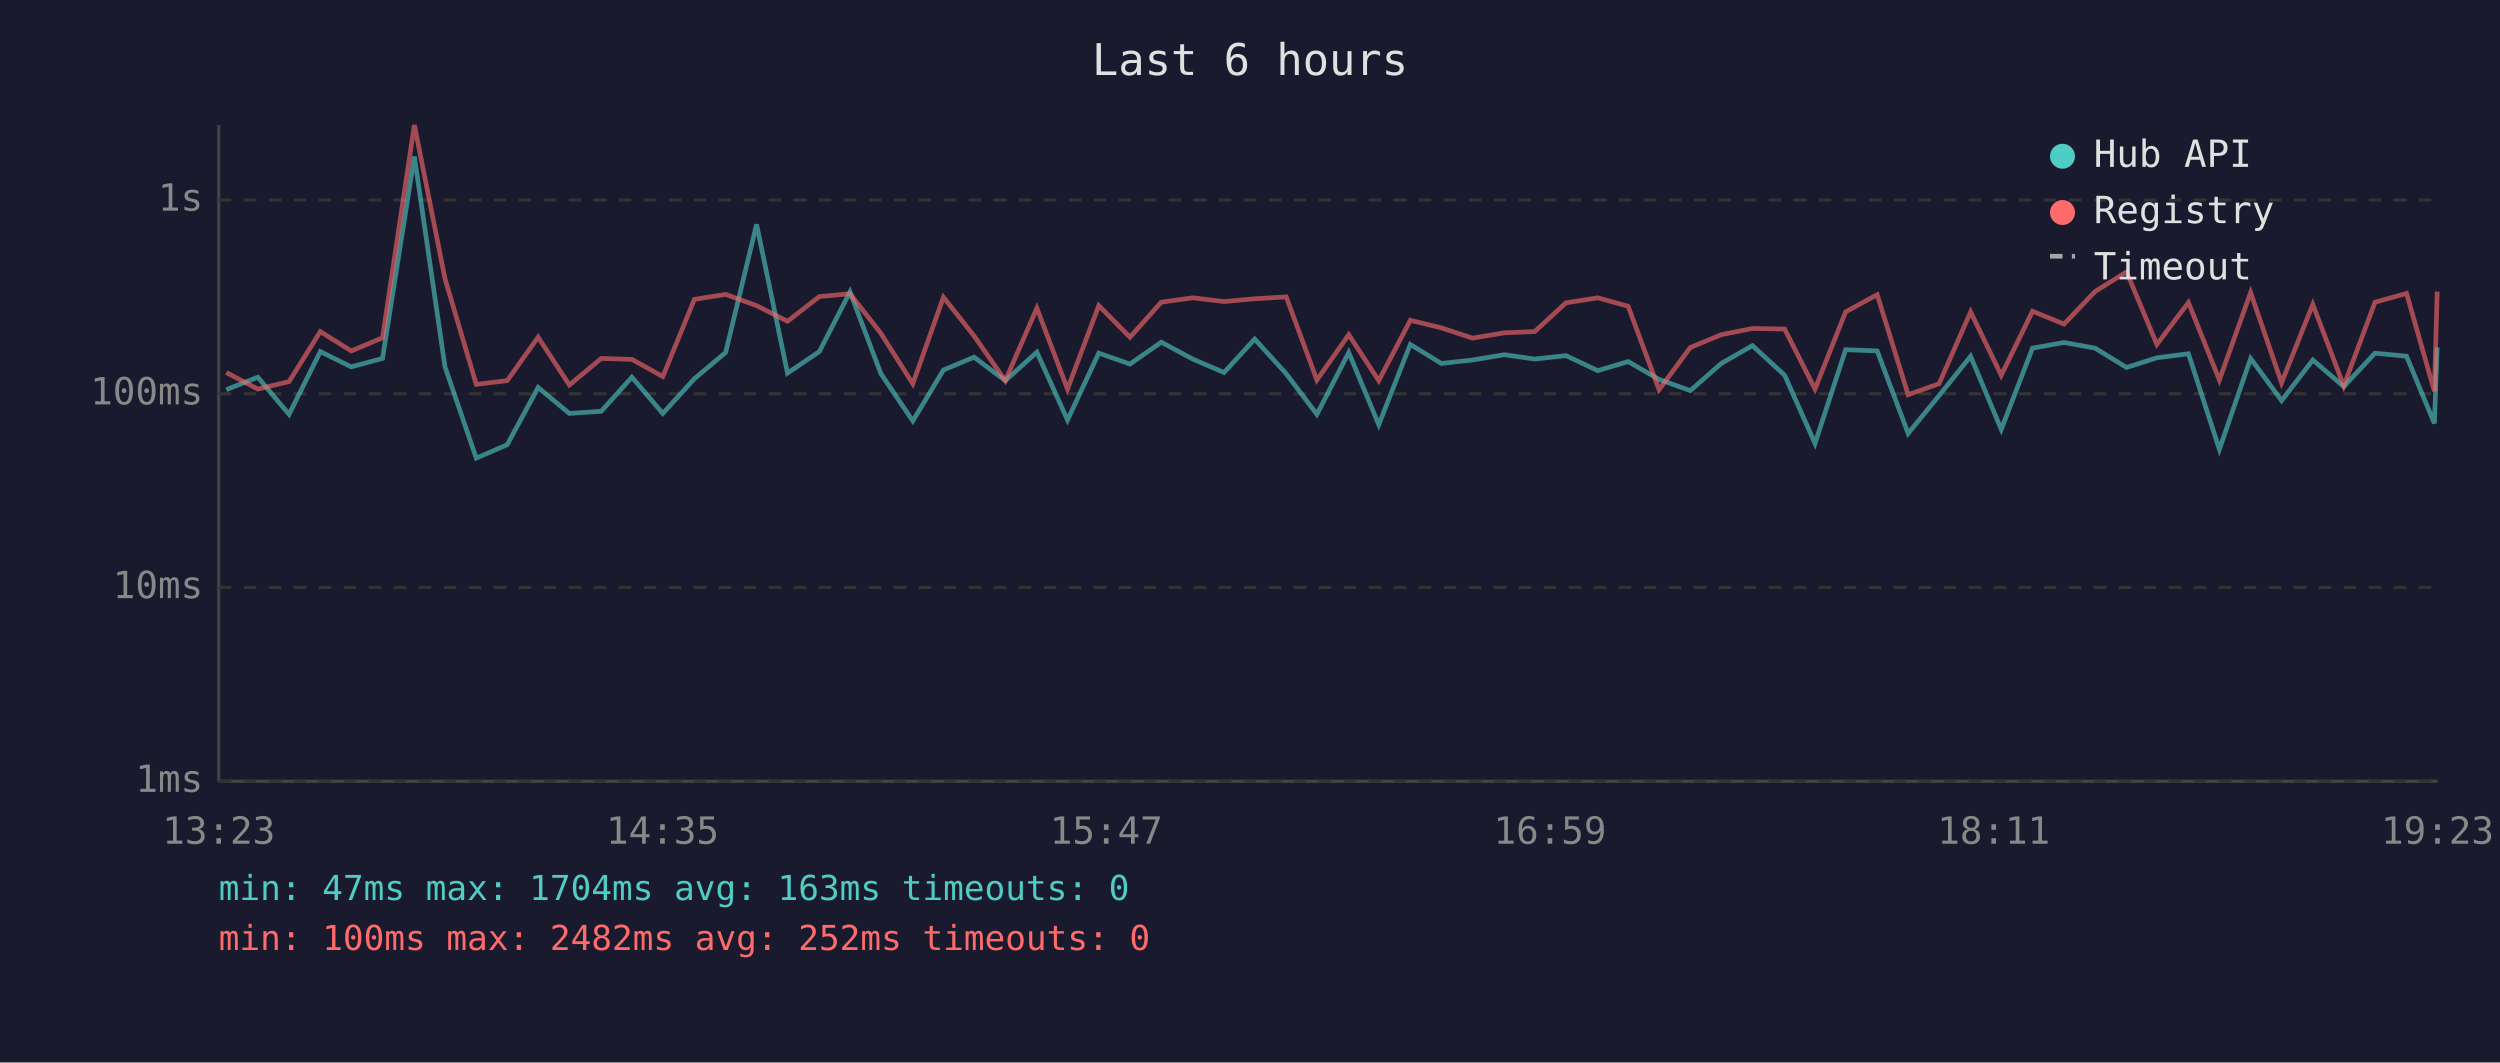
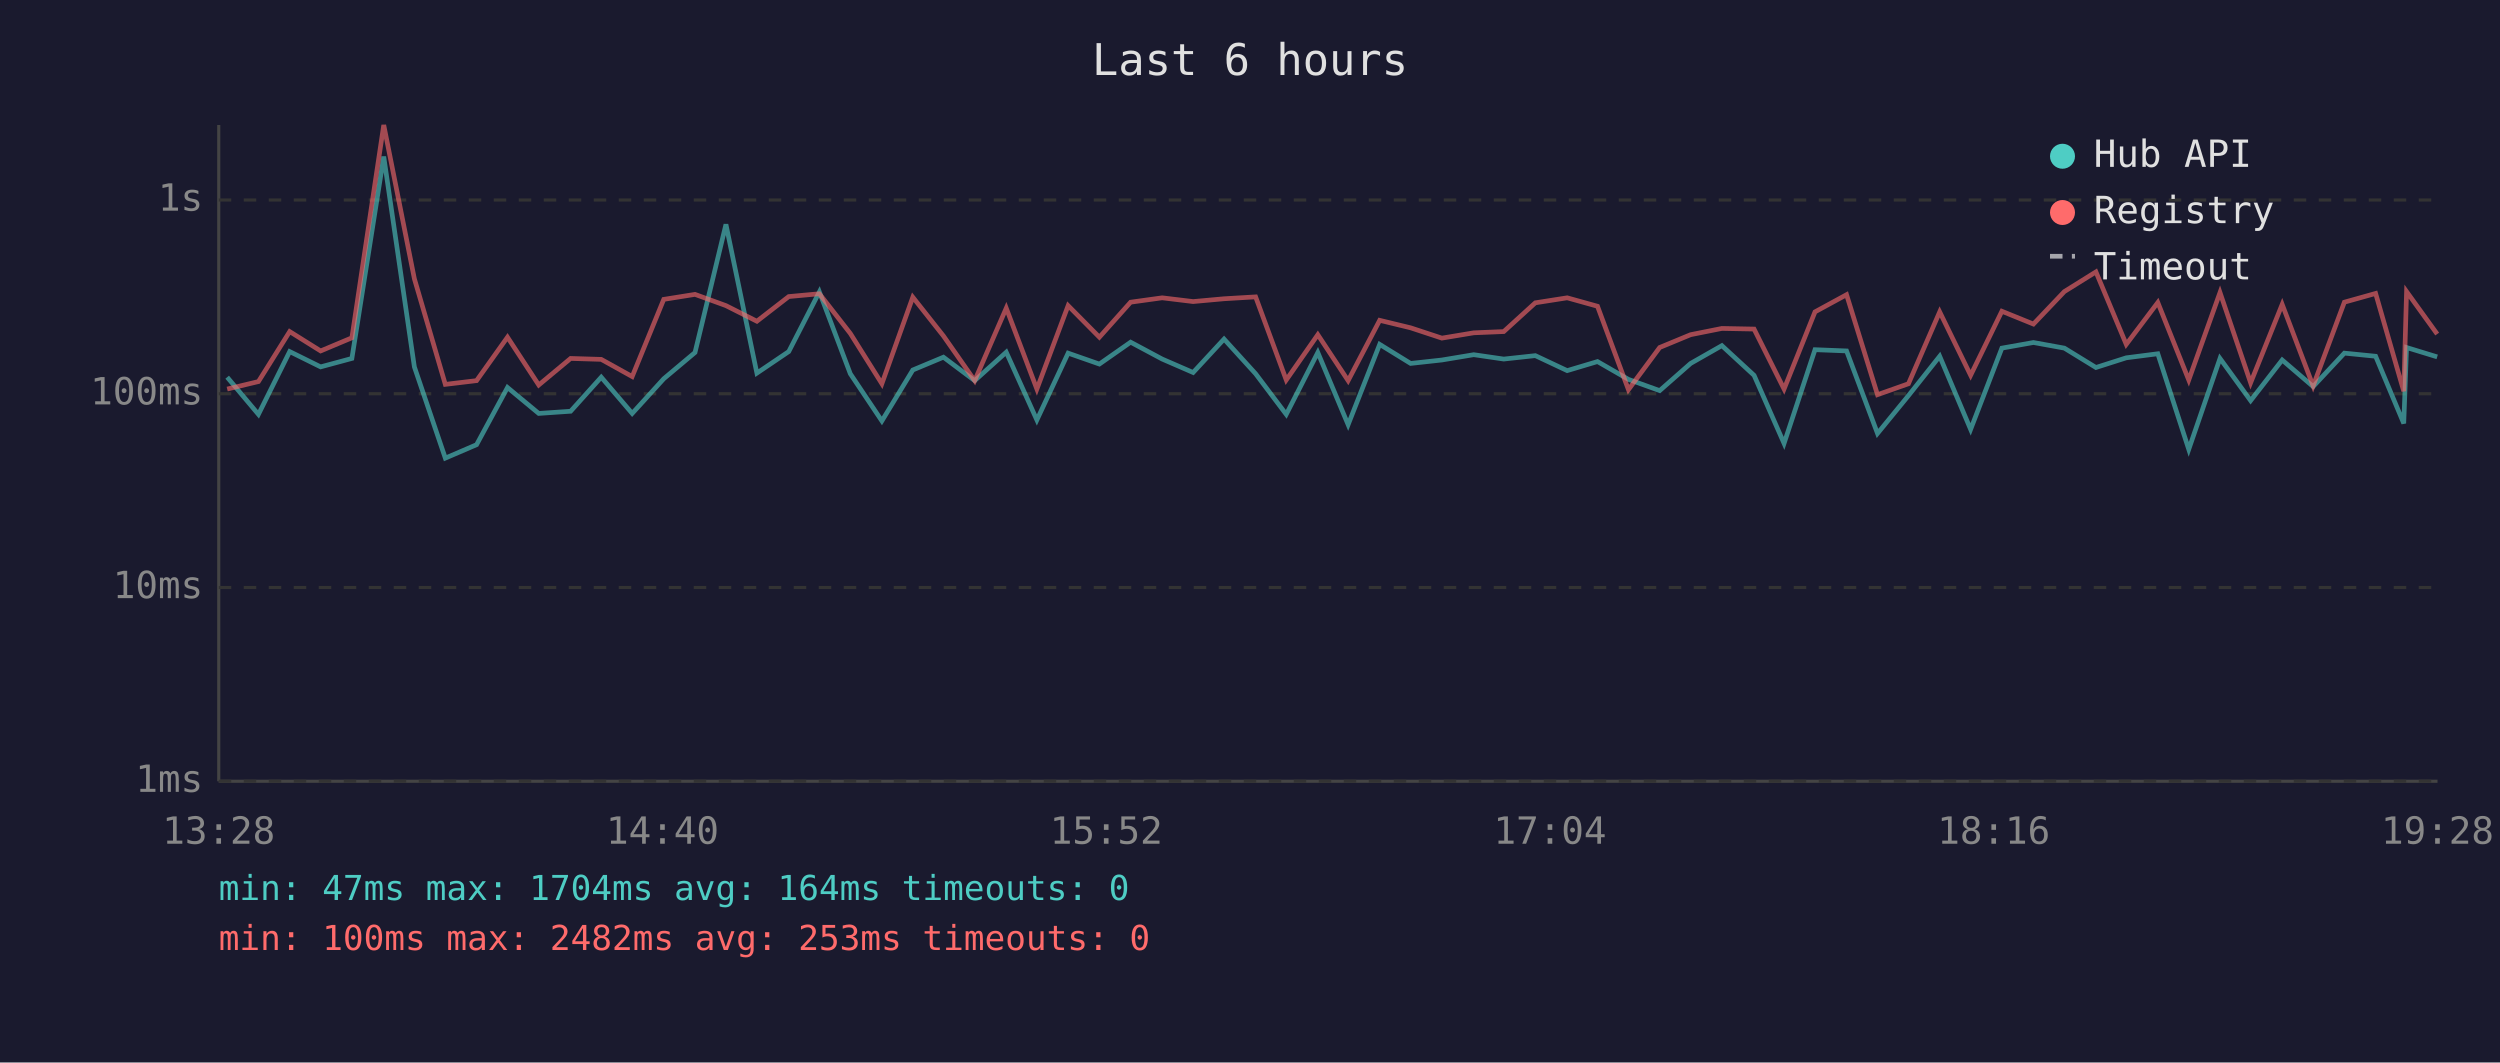
<svg xmlns="http://www.w3.org/2000/svg" viewBox="0 0 800 340" font-family="monospace" font-size="12">
  <rect width="800" height="340" fill="#1a1a2e" />
  <text x="400" y="24" fill="#e0e0e0" font-size="14" text-anchor="middle">Last 6 hours</text>
  <line x1="70" y1="40" x2="70" y2="250" stroke="#444" stroke-width="1" />
  <line x1="70" y1="250" x2="780" y2="250" stroke="#444" stroke-width="1" />
  <line x1="70" y1="250" x2="780" y2="250" stroke="#333" stroke-width="1" stroke-dasharray="4" />
  <text x="65" y="250" fill="#888" text-anchor="end" dominant-baseline="middle">1ms</text>
  <line x1="70" y1="188" x2="780" y2="188" stroke="#333" stroke-width="1" stroke-dasharray="4" />
  <text x="65" y="188" fill="#888" text-anchor="end" dominant-baseline="middle">10ms</text>
  <line x1="70" y1="126" x2="780" y2="126" stroke="#333" stroke-width="1" stroke-dasharray="4" />
  <text x="65" y="126" fill="#888" text-anchor="end" dominant-baseline="middle">100ms</text>
  <line x1="70" y1="64" x2="780" y2="64" stroke="#333" stroke-width="1" stroke-dasharray="4" />
  <text x="65" y="64" fill="#888" text-anchor="end" dominant-baseline="middle">1s</text>
-   <text x="70" y="270" fill="#888" text-anchor="middle">13:23</text>
-   <text x="212" y="270" fill="#888" text-anchor="middle">14:35</text>
-   <text x="354" y="270" fill="#888" text-anchor="middle">15:47</text>
-   <text x="496" y="270" fill="#888" text-anchor="middle">16:59</text>
-   <text x="638" y="270" fill="#888" text-anchor="middle">18:11</text>
-   <text x="780" y="270" fill="#888" text-anchor="middle">19:23</text>
-   <polyline points="72.4,124.7 82.5,120.7 92.5,132.6 102.5,112.5 112.4,117.4 122.4,114.7 132.6,50.1 142.4,117.4 152.4,146.6 162.3,142.3 172.2,124.0 182.2,132.3 192.4,131.6 202.2,120.7 212.1,132.3 222.2,121.2 232.2,112.8 242.1,71.8 252.0,119.4 262.2,112.5 272.0,93.4 281.9,119.6 292.1,134.7 301.9,118.4 311.7,114.3 321.7,121.8 331.8,112.7 341.6,134.4 351.6,113.0 361.6,116.5 371.6,109.5 381.7,114.9 391.7,119.2 401.5,108.5 411.6,119.6 421.4,132.6 431.6,112.8 441.2,135.9 451.3,110.2 461.2,116.3 471.2,115.2 481.4,113.5 491.1,114.9 501.1,113.8 511.3,118.6 521.0,115.7 530.9,121.4 540.9,125.0 550.8,116.3 560.8,110.6 571.1,120.1 580.8,141.9 590.6,111.9 600.7,112.3 610.6,138.7 620.5,126.6 630.6,114.0 640.4,137.4 650.4,111.4 660.5,109.6 670.4,111.4 680.5,117.6 690.2,114.5 700.3,113.2 710.2,143.8 720.2,114.7 730.1,128.2 740.1,115.2 750.0,123.7 760.0,113.0 770.1,114.0 779.0,135.5 779.9,111.2" fill="none" stroke="#4ecdc4" stroke-width="1.5" opacity="0.6" />
-   <polyline points="72.4,119.2 82.5,124.5 92.5,122.1 102.5,106.1 112.4,112.3 122.4,108.1 132.6,40.0 142.4,89.2 152.4,123.0 162.3,121.8 172.2,107.9 182.2,123.2 192.4,114.7 202.2,115.0 212.1,120.5 222.2,95.8 232.2,94.2 242.1,97.8 252.0,102.8 262.2,94.9 272.0,94.0 281.9,106.7 292.1,122.8 301.9,95.1 311.7,107.5 321.7,121.8 331.8,98.6 341.6,124.5 351.6,97.8 361.6,107.9 371.6,96.7 381.7,95.3 391.7,96.5 401.5,95.6 411.6,95.0 421.4,121.6 431.6,107.1 441.2,121.8 451.3,102.5 461.2,104.9 471.2,108.2 481.4,106.5 491.1,106.1 501.1,96.9 511.3,95.3 521.0,98.0 530.9,124.7 540.9,111.2 550.8,107.1 560.8,105.1 571.1,105.3 580.8,124.5 590.6,99.8 600.7,94.3 610.6,126.3 620.5,122.8 630.6,99.8 640.4,120.1 650.4,99.6 660.5,103.7 670.4,93.3 680.5,87.0 690.2,110.2 700.3,96.8 710.2,121.6 720.2,93.6 730.1,122.5 740.1,97.4 750.0,123.5 760.0,96.7 770.1,93.9 779.0,125.2 779.9,93.3" fill="none" stroke="#ff6b6b" stroke-width="1.5" opacity="0.6" />
+   <text x="70" y="270" fill="#888" text-anchor="middle">13:28</text>
+   <text x="212" y="270" fill="#888" text-anchor="middle">14:40</text>
+   <text x="354" y="270" fill="#888" text-anchor="middle">15:52</text>
+   <text x="496" y="270" fill="#888" text-anchor="middle">17:04</text>
+   <text x="638" y="270" fill="#888" text-anchor="middle">18:16</text>
+   <text x="780" y="270" fill="#888" text-anchor="middle">19:28</text>
+   <polyline points="72.7,120.7 82.7,132.6 92.7,112.5 102.6,117.4 112.6,114.7 122.8,50.1 132.6,117.4 142.5,146.6 152.5,142.3 162.4,124.0 172.4,132.3 182.6,131.6 192.4,120.7 202.3,132.3 212.4,121.2 222.4,112.8 232.3,71.8 242.2,119.4 252.4,112.5 262.2,93.4 272.1,119.6 282.2,134.7 292.1,118.4 301.9,114.3 311.9,121.8 322.0,112.7 331.8,134.4 341.8,113.0 351.8,116.5 361.8,109.5 371.9,114.9 381.8,119.2 391.7,108.5 401.8,119.6 411.6,132.6 421.7,112.8 431.4,135.9 441.5,110.2 451.4,116.3 461.4,115.2 471.6,113.5 481.2,114.9 491.3,113.8 501.5,118.6 511.2,115.7 521.1,121.4 531.1,125.0 541.0,116.3 551.0,110.6 561.3,120.1 570.9,141.9 580.8,111.9 590.9,112.3 600.8,138.7 610.7,126.6 620.7,114.0 630.6,137.4 640.6,111.4 650.7,109.6 660.6,111.4 670.7,117.6 680.4,114.5 690.5,113.2 700.4,143.8 710.4,114.7 720.2,128.2 730.3,115.2 740.2,123.7 750.2,113.0 760.2,114.0 769.2,135.5 770.1,111.2 779.9,114.2" fill="none" stroke="#4ecdc4" stroke-width="1.5" opacity="0.6" />
+   <polyline points="72.7,124.5 82.7,122.1 92.7,106.1 102.6,112.3 112.6,108.1 122.8,40.0 132.6,89.2 142.5,123.0 152.5,121.8 162.4,107.9 172.4,123.2 182.6,114.7 192.4,115.0 202.3,120.5 212.4,95.8 222.4,94.2 232.3,97.8 242.2,102.8 252.4,94.9 262.2,94.0 272.1,106.7 282.2,122.8 292.1,95.1 301.9,107.5 311.9,121.8 322.0,98.6 331.8,124.5 341.8,97.8 351.8,107.9 361.8,96.7 371.9,95.3 381.8,96.5 391.7,95.6 401.8,95.0 411.6,121.6 421.7,107.1 431.4,121.8 441.5,102.5 451.4,104.9 461.4,108.2 471.6,106.5 481.2,106.1 491.3,96.9 501.5,95.3 511.2,98.0 521.1,124.7 531.1,111.2 541.0,107.1 551.0,105.1 561.3,105.3 570.9,124.5 580.8,99.8 590.9,94.3 600.8,126.3 610.7,122.8 620.7,99.8 630.6,120.1 640.6,99.6 650.7,103.7 660.6,93.3 670.7,87.0 680.4,110.2 690.5,96.8 700.4,121.6 710.4,93.6 720.2,122.5 730.3,97.4 740.2,123.5 750.2,96.7 760.2,93.9 769.2,125.2 770.1,93.3 779.9,106.9" fill="none" stroke="#ff6b6b" stroke-width="1.5" opacity="0.6" />
  <circle cx="660" cy="50" r="4" fill="#4ecdc4" />
  <text x="670" y="50" fill="#e0e0e0" dominant-baseline="middle">Hub API</text>
  <circle cx="660" cy="68" r="4" fill="#ff6b6b" />
  <text x="670" y="68" fill="#e0e0e0" dominant-baseline="middle">Registry</text>
  <line x1="656" y1="82" x2="664" y2="82" stroke="#e0e0e0" stroke-width="1.5" stroke-dasharray="4,3" opacity="0.7" />
  <text x="670" y="86" fill="#e0e0e0" dominant-baseline="middle">Timeout</text>
-   <text x="70" y="288" fill="#4ecdc4" font-size="11">min: 47ms  max: 1704ms  avg: 163ms  timeouts: 0</text>
-   <text x="70" y="304" fill="#ff6b6b" font-size="11">min: 100ms  max: 2482ms  avg: 252ms  timeouts: 0</text>
+   <text x="70" y="288" fill="#4ecdc4" font-size="11">min: 47ms  max: 1704ms  avg: 164ms  timeouts: 0</text>
+   <text x="70" y="304" fill="#ff6b6b" font-size="11">min: 100ms  max: 2482ms  avg: 253ms  timeouts: 0</text>
</svg>
